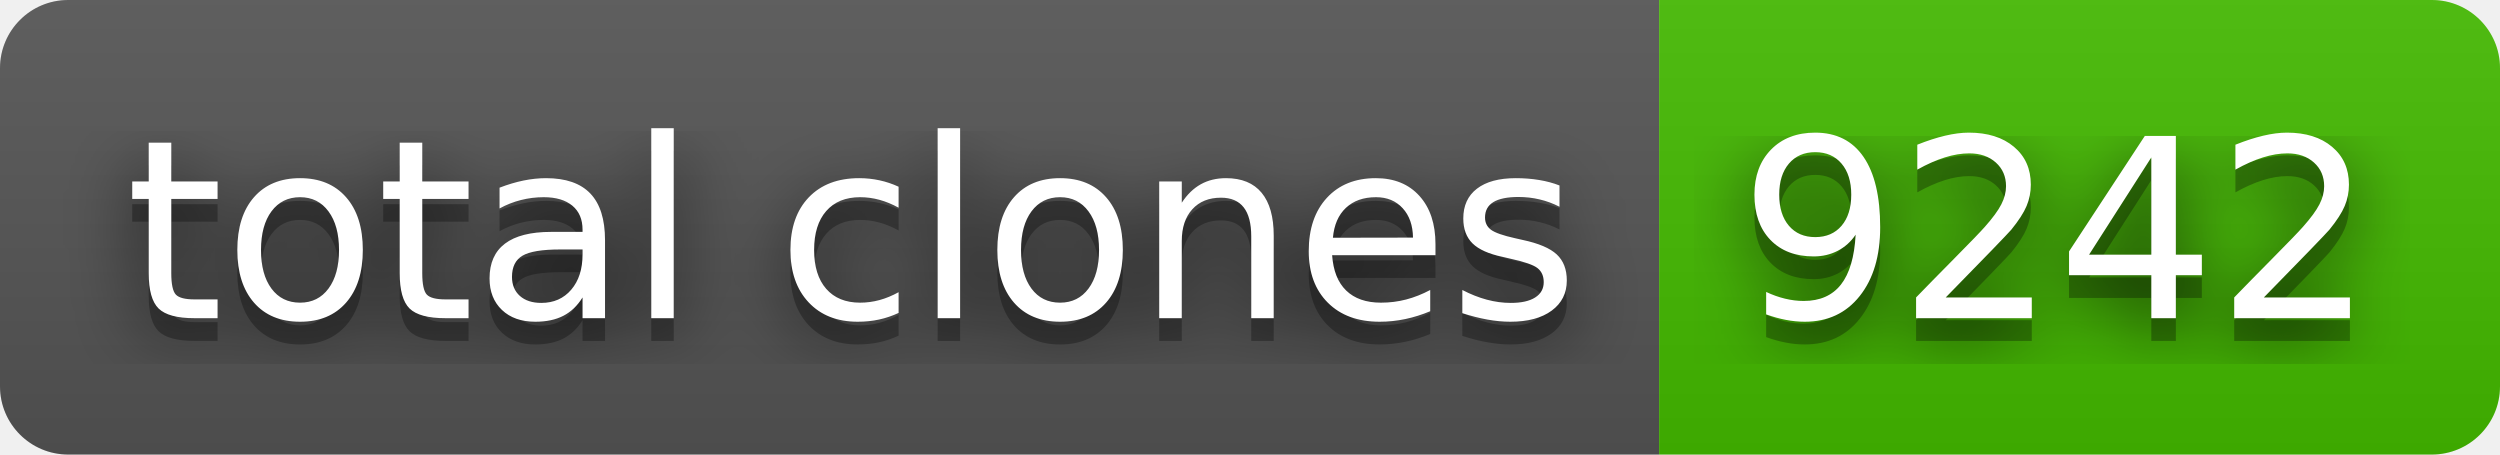
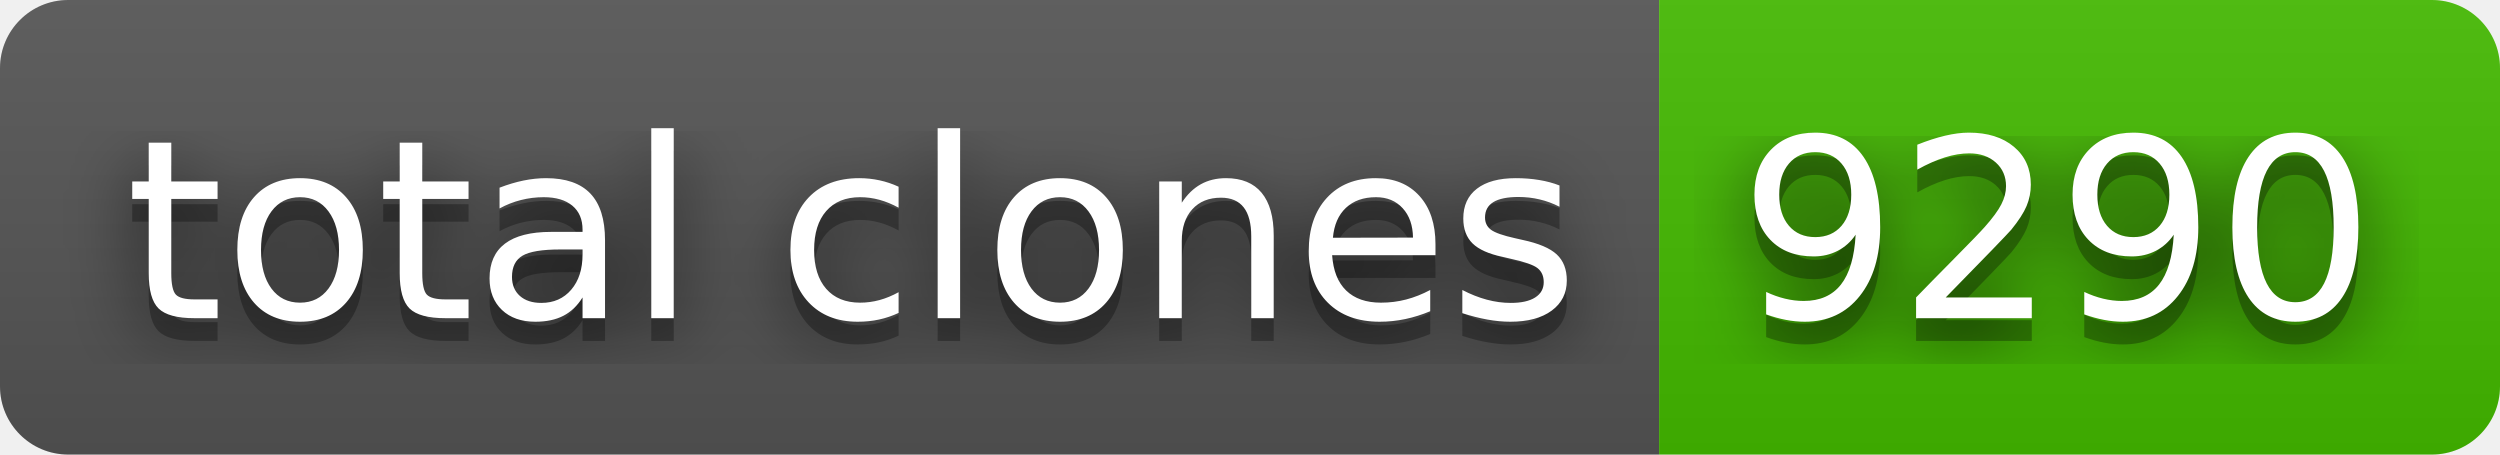
- <svg xmlns="http://www.w3.org/2000/svg" width="110" height="20" role="img" aria-label="total clones: 9242">
+ <svg xmlns="http://www.w3.org/2000/svg" width="110" height="20" role="img" aria-label="total clones: 9290">
  <filter id="blur">
    <feGaussianBlur stdDeviation="16" />
  </filter>
  <linearGradient id="s" x2="0" y2="100%">
    <stop offset="0" stop-color="#bbb" stop-opacity=".1" />
    <stop offset="1" stop-opacity=".1" />
  </linearGradient>
  <clipPath id="r">
    <rect width="110" height="20" rx="3" />
  </clipPath>
  <g clip-path="url(#r)">
    <rect width="73" height="20" fill="#555" />
    <rect x="73" width="37" height="20" fill="#4b0" />
    <rect width="110" height="20" fill="url(#s)" />
  </g>
  <g fill="#fff" text-anchor="middle" font-family="Verdana,Geneva,DejaVu Sans,sans-serif" text-rendering="geometricPrecision" font-size="110">
    <g transform="scale(.1)">
      <g aria-hidden="true" fill="#010101">
        <text x="375" y="150" fill-opacity=".8" filter="url(#blur)" textLength="630">total clones</text>
        <text x="375" y="150" fill-opacity=".3" textLength="630">total clones</text>
      </g>
      <text x="375" y="140" textLength="630">total clones</text>
    </g>
    <g transform="scale(.1)">
      <g aria-hidden="true" fill="#010101">
-         <text x="905" y="150" fill-opacity=".8" filter="url(#blur)" textLength="270">9242</text>
-         <text x="905" y="150" fill-opacity=".3" textLength="270">9242</text>
+         <text x="905" y="150" fill-opacity=".8" filter="url(#blur)" textLength="270">9290</text>
+         <text x="905" y="150" fill-opacity=".3" textLength="270">9290</text>
      </g>
-       <text x="905" y="140" textLength="270">9242</text>
+       <text x="905" y="140" textLength="270">9290</text>
    </g>
  </g>
</svg>
